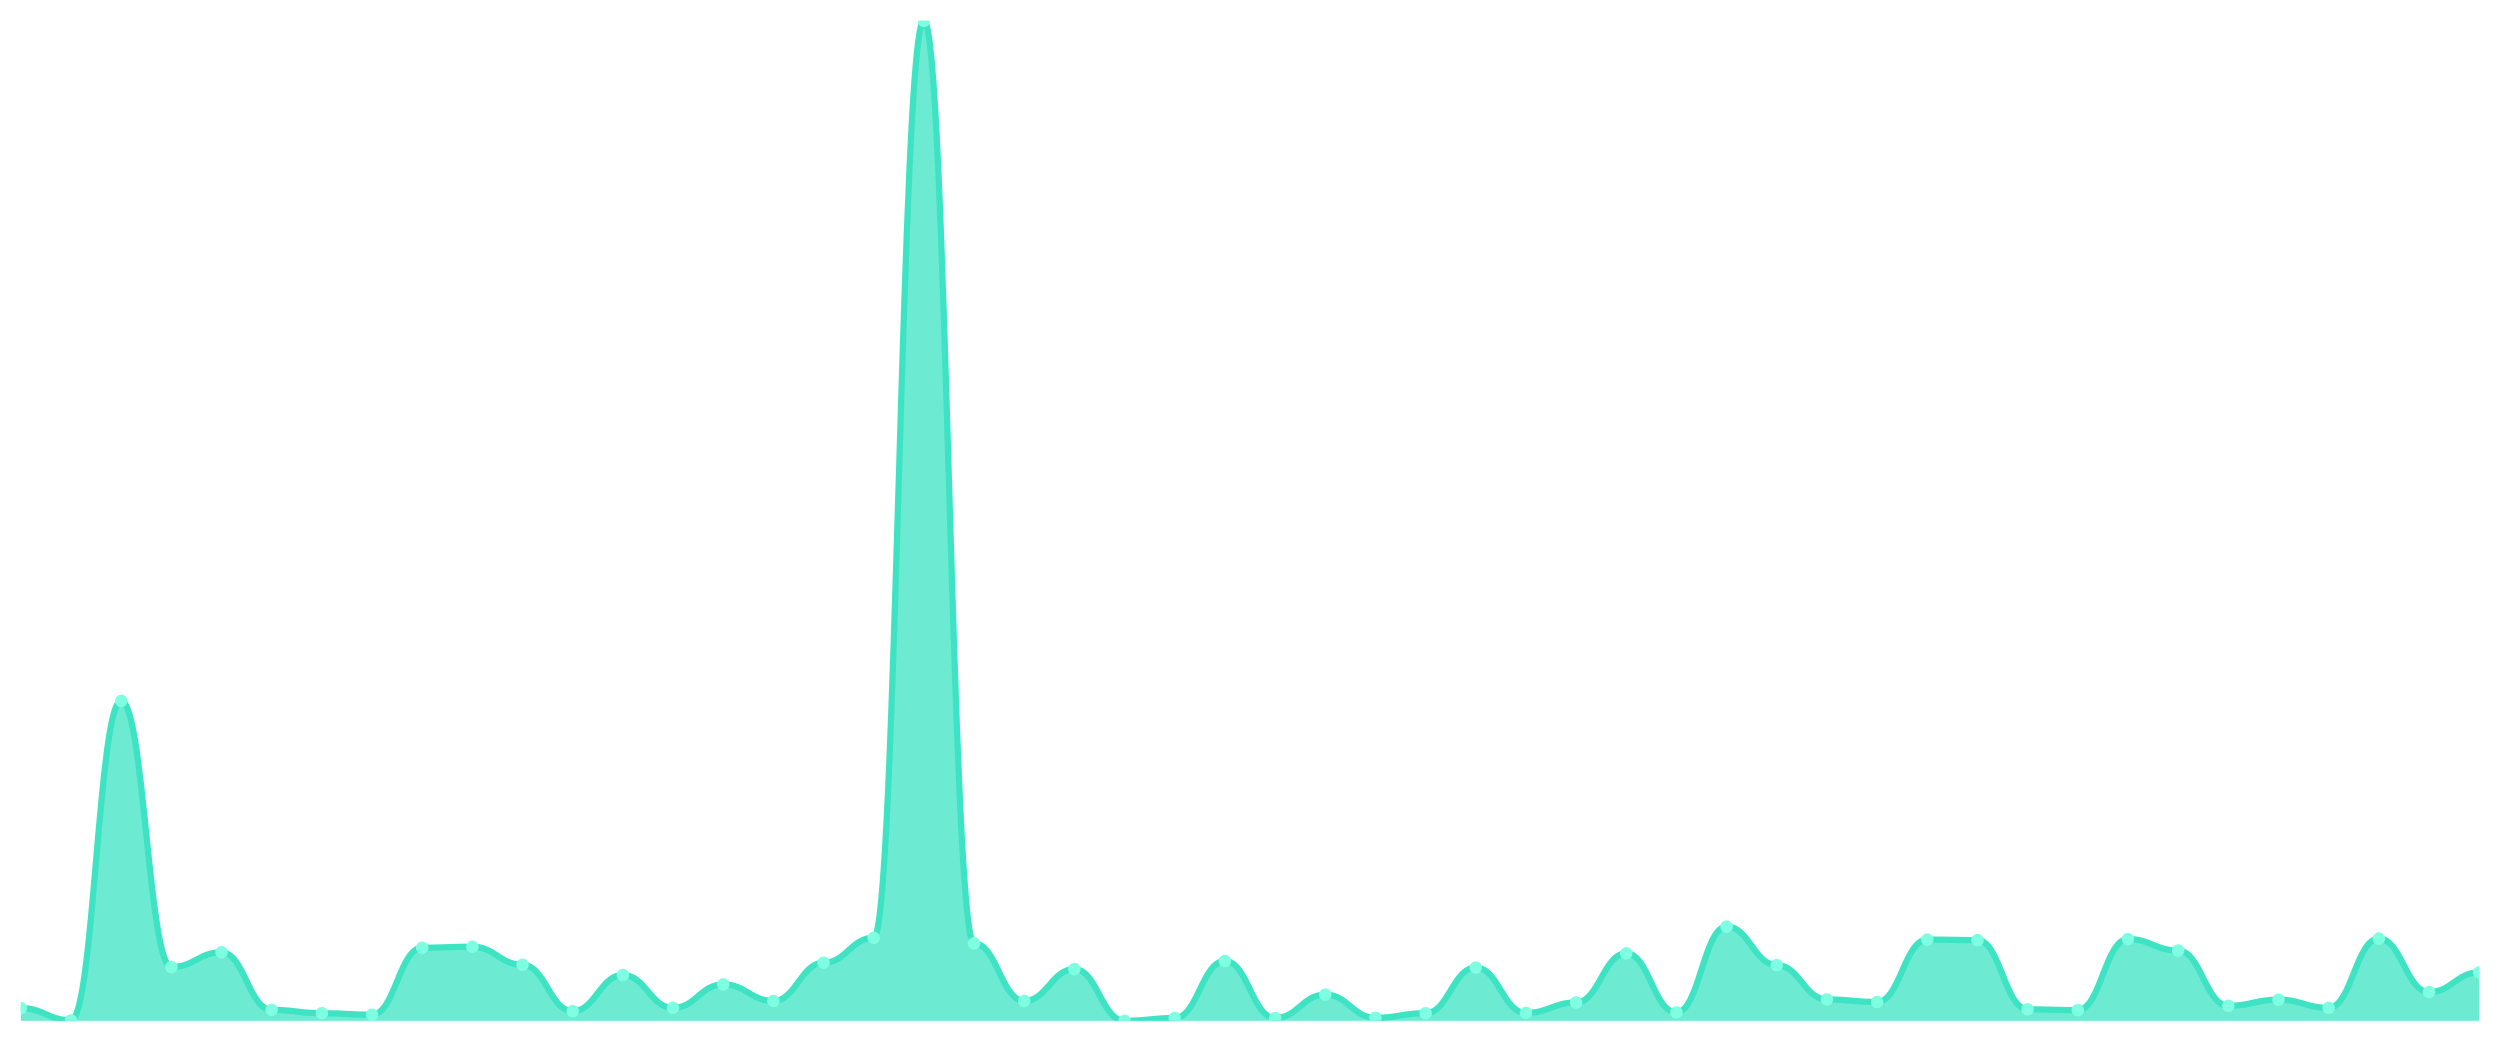
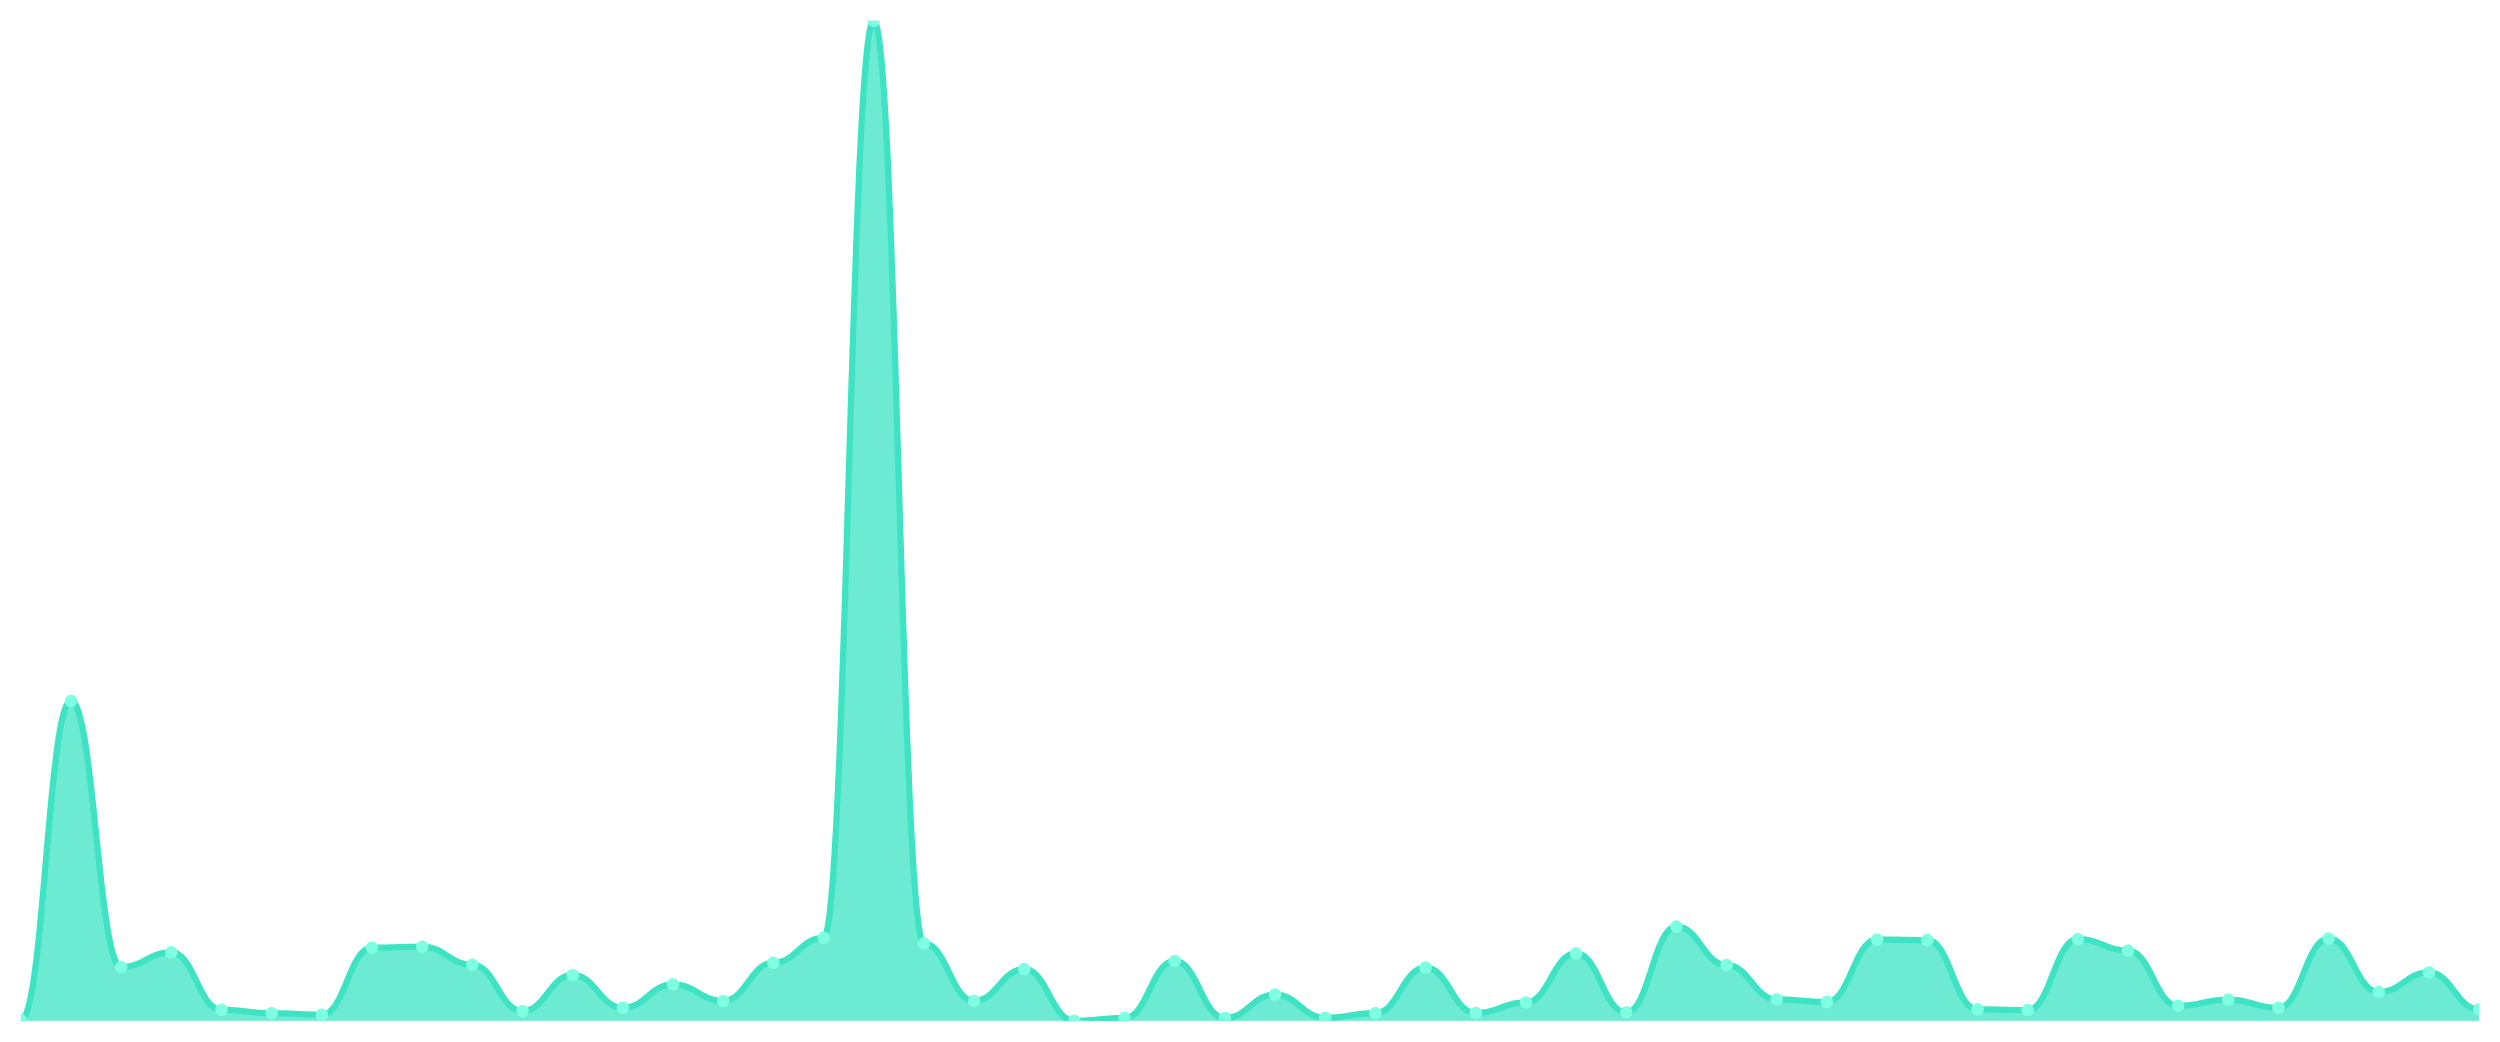
<svg xmlns="http://www.w3.org/2000/svg" viewBox="0 0 1200 500" width="1200" height="500">
  <defs>
    <clipPath id="c">
      <rect x="10" y="10" width="1180" height="480" />
    </clipPath>
  </defs>
  <rect width="1200" height="500" fill="none" />
  <g clip-path="url(#c)">
-     <path d="M 10,490 L 10,483.887 C 20.837,483.887 23.245,489.755 34.082,489.755 C 44.918,489.755 47.327,336.439 58.163,336.439 C 69,336.439 71.408,464.203 82.245,464.203 C 93.082,464.203 95.49,457.112 106.327,457.112 C 117.163,457.112 119.571,484.743 130.408,484.743 C 141.245,484.743 143.653,486.332 154.49,486.332 C 165.327,486.332 167.735,487.066 178.571,487.066 C 189.408,487.066 191.816,454.911 202.653,454.911 C 213.49,454.911 215.898,454.422 226.735,454.422 C 237.571,454.422 239.98,463.102 250.816,463.102 C 261.653,463.102 264.061,485.354 274.898,485.354 C 285.735,485.354 288.143,467.993 298.98,467.993 C 309.816,467.993 312.224,483.765 323.061,483.765 C 333.898,483.765 336.306,472.517 347.143,472.517 C 357.98,472.517 360.388,480.464 371.224,480.464 C 382.061,480.464 384.469,462.124 395.306,462.124 C 406.143,462.124 408.551,450.143 419.388,450.143 C 430.224,450.143 432.633,10 443.469,10 C 454.306,10 456.714,452.832 467.551,452.832 C 478.388,452.832 480.796,480.464 491.633,480.464 C 502.469,480.464 504.878,465.181 515.714,465.181 C 526.551,465.181 528.959,490 539.796,490 C 550.633,490 553.041,488.655 563.878,488.655 C 574.714,488.655 577.122,461.268 587.959,461.268 C 598.796,461.268 601.204,488.655 612.041,488.655 C 622.878,488.655 625.286,477.407 636.122,477.407 C 646.959,477.407 649.367,488.533 660.204,488.533 C 671.041,488.533 673.449,486.332 684.286,486.332 C 695.122,486.332 697.531,464.447 708.367,464.447 C 719.204,464.447 721.612,486.21 732.449,486.21 C 743.286,486.21 745.694,481.197 756.531,481.197 C 767.367,481.197 769.776,457.601 780.612,457.601 C 791.449,457.601 793.857,485.965 804.694,485.965 C 815.531,485.965 817.939,444.763 828.776,444.763 C 839.612,444.763 842.02,463.225 852.857,463.225 C 863.694,463.225 866.102,479.73 876.939,479.73 C 887.776,479.73 890.184,480.953 901.02,480.953 C 911.857,480.953 914.265,450.998 925.102,450.998 C 935.939,450.998 938.347,451.243 949.184,451.243 C 960.02,451.243 962.429,484.498 973.265,484.498 C 984.102,484.498 986.51,484.865 997.347,484.865 C 1008.184,484.865 1010.592,450.754 1021.429,450.754 C 1032.265,450.754 1034.673,456.256 1045.51,456.256 C 1056.347,456.256 1058.755,482.787 1069.592,482.787 C 1080.429,482.787 1082.837,479.852 1093.673,479.852 C 1104.51,479.852 1106.918,483.765 1117.755,483.765 C 1128.592,483.765 1131,450.509 1141.837,450.509 C 1152.673,450.509 1155.082,476.184 1165.918,476.184 C 1176.755,476.184 1179.163,466.77 1190,466.77 L 1190,490 Z" fill="rgba(61,227,195,0.75)" />
-     <path d="M 10,483.887 C 20.837,483.887 23.245,489.755 34.082,489.755 C 44.918,489.755 47.327,336.439 58.163,336.439 C 69,336.439 71.408,464.203 82.245,464.203 C 93.082,464.203 95.49,457.112 106.327,457.112 C 117.163,457.112 119.571,484.743 130.408,484.743 C 141.245,484.743 143.653,486.332 154.49,486.332 C 165.327,486.332 167.735,487.066 178.571,487.066 C 189.408,487.066 191.816,454.911 202.653,454.911 C 213.49,454.911 215.898,454.422 226.735,454.422 C 237.571,454.422 239.98,463.102 250.816,463.102 C 261.653,463.102 264.061,485.354 274.898,485.354 C 285.735,485.354 288.143,467.993 298.98,467.993 C 309.816,467.993 312.224,483.765 323.061,483.765 C 333.898,483.765 336.306,472.517 347.143,472.517 C 357.98,472.517 360.388,480.464 371.224,480.464 C 382.061,480.464 384.469,462.124 395.306,462.124 C 406.143,462.124 408.551,450.143 419.388,450.143 C 430.224,450.143 432.633,10 443.469,10 C 454.306,10 456.714,452.832 467.551,452.832 C 478.388,452.832 480.796,480.464 491.633,480.464 C 502.469,480.464 504.878,465.181 515.714,465.181 C 526.551,465.181 528.959,490 539.796,490 C 550.633,490 553.041,488.655 563.878,488.655 C 574.714,488.655 577.122,461.268 587.959,461.268 C 598.796,461.268 601.204,488.655 612.041,488.655 C 622.878,488.655 625.286,477.407 636.122,477.407 C 646.959,477.407 649.367,488.533 660.204,488.533 C 671.041,488.533 673.449,486.332 684.286,486.332 C 695.122,486.332 697.531,464.447 708.367,464.447 C 719.204,464.447 721.612,486.21 732.449,486.21 C 743.286,486.21 745.694,481.197 756.531,481.197 C 767.367,481.197 769.776,457.601 780.612,457.601 C 791.449,457.601 793.857,485.965 804.694,485.965 C 815.531,485.965 817.939,444.763 828.776,444.763 C 839.612,444.763 842.02,463.225 852.857,463.225 C 863.694,463.225 866.102,479.73 876.939,479.73 C 887.776,479.73 890.184,480.953 901.02,480.953 C 911.857,480.953 914.265,450.998 925.102,450.998 C 935.939,450.998 938.347,451.243 949.184,451.243 C 960.02,451.243 962.429,484.498 973.265,484.498 C 984.102,484.498 986.51,484.865 997.347,484.865 C 1008.184,484.865 1010.592,450.754 1021.429,450.754 C 1032.265,450.754 1034.673,456.256 1045.51,456.256 C 1056.347,456.256 1058.755,482.787 1069.592,482.787 C 1080.429,482.787 1082.837,479.852 1093.673,479.852 C 1104.51,479.852 1106.918,483.765 1117.755,483.765 C 1128.592,483.765 1131,450.509 1141.837,450.509 C 1152.673,450.509 1155.082,476.184 1165.918,476.184 C 1176.755,476.184 1179.163,466.77 1190,466.77" fill="none" stroke="#3de3c3" stroke-width="3" stroke-linecap="round" stroke-linejoin="round" />
-     <circle cx="10" cy="483.887" r="3" fill="#7fffe1" />
-     <circle cx="34.082" cy="489.755" r="3" fill="#7fffe1" />
-     <circle cx="58.163" cy="336.439" r="3" fill="#7fffe1" />
-     <circle cx="82.245" cy="464.203" r="3" fill="#7fffe1" />
-     <circle cx="106.327" cy="457.112" r="3" fill="#7fffe1" />
-     <circle cx="130.408" cy="484.743" r="3" fill="#7fffe1" />
-     <circle cx="154.49" cy="486.332" r="3" fill="#7fffe1" />
-     <circle cx="178.571" cy="487.066" r="3" fill="#7fffe1" />
-     <circle cx="202.653" cy="454.911" r="3" fill="#7fffe1" />
-     <circle cx="226.735" cy="454.422" r="3" fill="#7fffe1" />
-     <circle cx="250.816" cy="463.102" r="3" fill="#7fffe1" />
-     <circle cx="274.898" cy="485.354" r="3" fill="#7fffe1" />
-     <circle cx="298.98" cy="467.993" r="3" fill="#7fffe1" />
-     <circle cx="323.061" cy="483.765" r="3" fill="#7fffe1" />
-     <circle cx="347.143" cy="472.517" r="3" fill="#7fffe1" />
-     <circle cx="371.224" cy="480.464" r="3" fill="#7fffe1" />
-     <circle cx="395.306" cy="462.124" r="3" fill="#7fffe1" />
-     <circle cx="419.388" cy="450.143" r="3" fill="#7fffe1" />
-     <circle cx="443.469" cy="10" r="3" fill="#7fffe1" />
-     <circle cx="467.551" cy="452.832" r="3" fill="#7fffe1" />
-     <circle cx="491.633" cy="480.464" r="3" fill="#7fffe1" />
-     <circle cx="515.714" cy="465.181" r="3" fill="#7fffe1" />
-     <circle cx="539.796" cy="490" r="3" fill="#7fffe1" />
-     <circle cx="563.878" cy="488.655" r="3" fill="#7fffe1" />
-     <circle cx="587.959" cy="461.268" r="3" fill="#7fffe1" />
-     <circle cx="612.041" cy="488.655" r="3" fill="#7fffe1" />
-     <circle cx="636.122" cy="477.407" r="3" fill="#7fffe1" />
-     <circle cx="660.204" cy="488.533" r="3" fill="#7fffe1" />
-     <circle cx="684.286" cy="486.332" r="3" fill="#7fffe1" />
-     <circle cx="708.367" cy="464.447" r="3" fill="#7fffe1" />
-     <circle cx="732.449" cy="486.21" r="3" fill="#7fffe1" />
-     <circle cx="756.531" cy="481.197" r="3" fill="#7fffe1" />
-     <circle cx="780.612" cy="457.601" r="3" fill="#7fffe1" />
-     <circle cx="804.694" cy="485.965" r="3" fill="#7fffe1" />
-     <circle cx="828.776" cy="444.763" r="3" fill="#7fffe1" />
-     <circle cx="852.857" cy="463.225" r="3" fill="#7fffe1" />
-     <circle cx="876.939" cy="479.73" r="3" fill="#7fffe1" />
-     <circle cx="901.02" cy="480.953" r="3" fill="#7fffe1" />
-     <circle cx="925.102" cy="450.998" r="3" fill="#7fffe1" />
-     <circle cx="949.184" cy="451.243" r="3" fill="#7fffe1" />
-     <circle cx="973.265" cy="484.498" r="3" fill="#7fffe1" />
-     <circle cx="997.347" cy="484.865" r="3" fill="#7fffe1" />
-     <circle cx="1021.429" cy="450.754" r="3" fill="#7fffe1" />
-     <circle cx="1045.51" cy="456.256" r="3" fill="#7fffe1" />
-     <circle cx="1069.592" cy="482.787" r="3" fill="#7fffe1" />
-     <circle cx="1093.673" cy="479.852" r="3" fill="#7fffe1" />
-     <circle cx="1117.755" cy="483.765" r="3" fill="#7fffe1" />
-     <circle cx="1141.837" cy="450.509" r="3" fill="#7fffe1" />
-     <circle cx="1165.918" cy="476.184" r="3" fill="#7fffe1" />
-     <circle cx="1190" cy="466.77" r="3" fill="#7fffe1" />
+     <path d="M 10,490 L 10,489.755 C 20.837,489.755 23.245,336.439 34.082,336.439 C 44.918,336.439 47.327,464.203 58.163,464.203 C 69,464.203 71.408,457.112 82.245,457.112 C 93.082,457.112 95.49,484.743 106.327,484.743 C 117.163,484.743 119.571,486.332 130.408,486.332 C 141.245,486.332 143.653,487.066 154.49,487.066 C 165.327,487.066 167.735,454.911 178.571,454.911 C 189.408,454.911 191.816,454.422 202.653,454.422 C 213.49,454.422 215.898,463.102 226.735,463.102 C 237.571,463.102 239.98,485.354 250.816,485.354 C 261.653,485.354 264.061,467.993 274.898,467.993 C 285.735,467.993 288.143,483.765 298.98,483.765 C 309.816,483.765 312.224,472.517 323.061,472.517 C 333.898,472.517 336.306,480.464 347.143,480.464 C 357.98,480.464 360.388,462.124 371.224,462.124 C 382.061,462.124 384.469,450.143 395.306,450.143 C 406.143,450.143 408.551,10 419.388,10 C 430.224,10 432.633,452.832 443.469,452.832 C 454.306,452.832 456.714,480.464 467.551,480.464 C 478.388,480.464 480.796,465.181 491.633,465.181 C 502.469,465.181 504.878,490 515.714,490 C 526.551,490 528.959,488.655 539.796,488.655 C 550.633,488.655 553.041,461.268 563.878,461.268 C 574.714,461.268 577.122,488.655 587.959,488.655 C 598.796,488.655 601.204,477.407 612.041,477.407 C 622.878,477.407 625.286,488.533 636.122,488.533 C 646.959,488.533 649.367,486.332 660.204,486.332 C 671.041,486.332 673.449,464.447 684.286,464.447 C 695.122,464.447 697.531,486.21 708.367,486.21 C 719.204,486.21 721.612,481.197 732.449,481.197 C 743.286,481.197 745.694,457.601 756.531,457.601 C 767.367,457.601 769.776,485.965 780.612,485.965 C 791.449,485.965 793.857,444.763 804.694,444.763 C 815.531,444.763 817.939,463.225 828.776,463.225 C 839.612,463.225 842.02,479.73 852.857,479.73 C 863.694,479.73 866.102,480.953 876.939,480.953 C 887.776,480.953 890.184,450.998 901.02,450.998 C 911.857,450.998 914.265,451.243 925.102,451.243 C 935.939,451.243 938.347,484.498 949.184,484.498 C 960.02,484.498 962.429,484.865 973.265,484.865 C 984.102,484.865 986.51,450.754 997.347,450.754 C 1008.184,450.754 1010.592,456.256 1021.429,456.256 C 1032.265,456.256 1034.673,482.787 1045.51,482.787 C 1056.347,482.787 1058.755,479.852 1069.592,479.852 C 1080.429,479.852 1082.837,483.765 1093.673,483.765 C 1104.51,483.765 1106.918,450.509 1117.755,450.509 C 1128.592,450.509 1131,476.184 1141.837,476.184 C 1152.673,476.184 1155.082,466.77 1165.918,466.77 C 1176.755,466.77 1179.163,484.498 1190,484.498 L 1190,490 Z" fill="rgba(61,227,195,0.75)" />
+     <path d="M 10,489.755 C 20.837,489.755 23.245,336.439 34.082,336.439 C 44.918,336.439 47.327,464.203 58.163,464.203 C 69,464.203 71.408,457.112 82.245,457.112 C 93.082,457.112 95.49,484.743 106.327,484.743 C 117.163,484.743 119.571,486.332 130.408,486.332 C 141.245,486.332 143.653,487.066 154.49,487.066 C 165.327,487.066 167.735,454.911 178.571,454.911 C 189.408,454.911 191.816,454.422 202.653,454.422 C 213.49,454.422 215.898,463.102 226.735,463.102 C 237.571,463.102 239.98,485.354 250.816,485.354 C 261.653,485.354 264.061,467.993 274.898,467.993 C 285.735,467.993 288.143,483.765 298.98,483.765 C 309.816,483.765 312.224,472.517 323.061,472.517 C 333.898,472.517 336.306,480.464 347.143,480.464 C 357.98,480.464 360.388,462.124 371.224,462.124 C 382.061,462.124 384.469,450.143 395.306,450.143 C 406.143,450.143 408.551,10 419.388,10 C 430.224,10 432.633,452.832 443.469,452.832 C 454.306,452.832 456.714,480.464 467.551,480.464 C 478.388,480.464 480.796,465.181 491.633,465.181 C 502.469,465.181 504.878,490 515.714,490 C 526.551,490 528.959,488.655 539.796,488.655 C 550.633,488.655 553.041,461.268 563.878,461.268 C 574.714,461.268 577.122,488.655 587.959,488.655 C 598.796,488.655 601.204,477.407 612.041,477.407 C 622.878,477.407 625.286,488.533 636.122,488.533 C 646.959,488.533 649.367,486.332 660.204,486.332 C 671.041,486.332 673.449,464.447 684.286,464.447 C 695.122,464.447 697.531,486.21 708.367,486.21 C 719.204,486.21 721.612,481.197 732.449,481.197 C 743.286,481.197 745.694,457.601 756.531,457.601 C 767.367,457.601 769.776,485.965 780.612,485.965 C 791.449,485.965 793.857,444.763 804.694,444.763 C 815.531,444.763 817.939,463.225 828.776,463.225 C 839.612,463.225 842.02,479.73 852.857,479.73 C 863.694,479.73 866.102,480.953 876.939,480.953 C 887.776,480.953 890.184,450.998 901.02,450.998 C 911.857,450.998 914.265,451.243 925.102,451.243 C 935.939,451.243 938.347,484.498 949.184,484.498 C 960.02,484.498 962.429,484.865 973.265,484.865 C 984.102,484.865 986.51,450.754 997.347,450.754 C 1008.184,450.754 1010.592,456.256 1021.429,456.256 C 1032.265,456.256 1034.673,482.787 1045.51,482.787 C 1056.347,482.787 1058.755,479.852 1069.592,479.852 C 1080.429,479.852 1082.837,483.765 1093.673,483.765 C 1104.51,483.765 1106.918,450.509 1117.755,450.509 C 1128.592,450.509 1131,476.184 1141.837,476.184 C 1152.673,476.184 1155.082,466.77 1165.918,466.77 C 1176.755,466.77 1179.163,484.498 1190,484.498" fill="none" stroke="#3de3c3" stroke-width="3" stroke-linecap="round" stroke-linejoin="round" />
+     <circle cx="10" cy="489.755" r="3" fill="#7fffe1" />
+     <circle cx="34.082" cy="336.439" r="3" fill="#7fffe1" />
+     <circle cx="58.163" cy="464.203" r="3" fill="#7fffe1" />
+     <circle cx="82.245" cy="457.112" r="3" fill="#7fffe1" />
+     <circle cx="106.327" cy="484.743" r="3" fill="#7fffe1" />
+     <circle cx="130.408" cy="486.332" r="3" fill="#7fffe1" />
+     <circle cx="154.49" cy="487.066" r="3" fill="#7fffe1" />
+     <circle cx="178.571" cy="454.911" r="3" fill="#7fffe1" />
+     <circle cx="202.653" cy="454.422" r="3" fill="#7fffe1" />
+     <circle cx="226.735" cy="463.102" r="3" fill="#7fffe1" />
+     <circle cx="250.816" cy="485.354" r="3" fill="#7fffe1" />
+     <circle cx="274.898" cy="467.993" r="3" fill="#7fffe1" />
+     <circle cx="298.98" cy="483.765" r="3" fill="#7fffe1" />
+     <circle cx="323.061" cy="472.517" r="3" fill="#7fffe1" />
+     <circle cx="347.143" cy="480.464" r="3" fill="#7fffe1" />
+     <circle cx="371.224" cy="462.124" r="3" fill="#7fffe1" />
+     <circle cx="395.306" cy="450.143" r="3" fill="#7fffe1" />
+     <circle cx="419.388" cy="10" r="3" fill="#7fffe1" />
+     <circle cx="443.469" cy="452.832" r="3" fill="#7fffe1" />
+     <circle cx="467.551" cy="480.464" r="3" fill="#7fffe1" />
+     <circle cx="491.633" cy="465.181" r="3" fill="#7fffe1" />
+     <circle cx="515.714" cy="490" r="3" fill="#7fffe1" />
+     <circle cx="539.796" cy="488.655" r="3" fill="#7fffe1" />
+     <circle cx="563.878" cy="461.268" r="3" fill="#7fffe1" />
+     <circle cx="587.959" cy="488.655" r="3" fill="#7fffe1" />
+     <circle cx="612.041" cy="477.407" r="3" fill="#7fffe1" />
+     <circle cx="636.122" cy="488.533" r="3" fill="#7fffe1" />
+     <circle cx="660.204" cy="486.332" r="3" fill="#7fffe1" />
+     <circle cx="684.286" cy="464.447" r="3" fill="#7fffe1" />
+     <circle cx="708.367" cy="486.21" r="3" fill="#7fffe1" />
+     <circle cx="732.449" cy="481.197" r="3" fill="#7fffe1" />
+     <circle cx="756.531" cy="457.601" r="3" fill="#7fffe1" />
+     <circle cx="780.612" cy="485.965" r="3" fill="#7fffe1" />
+     <circle cx="804.694" cy="444.763" r="3" fill="#7fffe1" />
+     <circle cx="828.776" cy="463.225" r="3" fill="#7fffe1" />
+     <circle cx="852.857" cy="479.73" r="3" fill="#7fffe1" />
+     <circle cx="876.939" cy="480.953" r="3" fill="#7fffe1" />
+     <circle cx="901.02" cy="450.998" r="3" fill="#7fffe1" />
+     <circle cx="925.102" cy="451.243" r="3" fill="#7fffe1" />
+     <circle cx="949.184" cy="484.498" r="3" fill="#7fffe1" />
+     <circle cx="973.265" cy="484.865" r="3" fill="#7fffe1" />
+     <circle cx="997.347" cy="450.754" r="3" fill="#7fffe1" />
+     <circle cx="1021.429" cy="456.256" r="3" fill="#7fffe1" />
+     <circle cx="1045.51" cy="482.787" r="3" fill="#7fffe1" />
+     <circle cx="1069.592" cy="479.852" r="3" fill="#7fffe1" />
+     <circle cx="1093.673" cy="483.765" r="3" fill="#7fffe1" />
+     <circle cx="1117.755" cy="450.509" r="3" fill="#7fffe1" />
+     <circle cx="1141.837" cy="476.184" r="3" fill="#7fffe1" />
+     <circle cx="1165.918" cy="466.77" r="3" fill="#7fffe1" />
+     <circle cx="1190" cy="484.498" r="3" fill="#7fffe1" />
  </g>
</svg>
